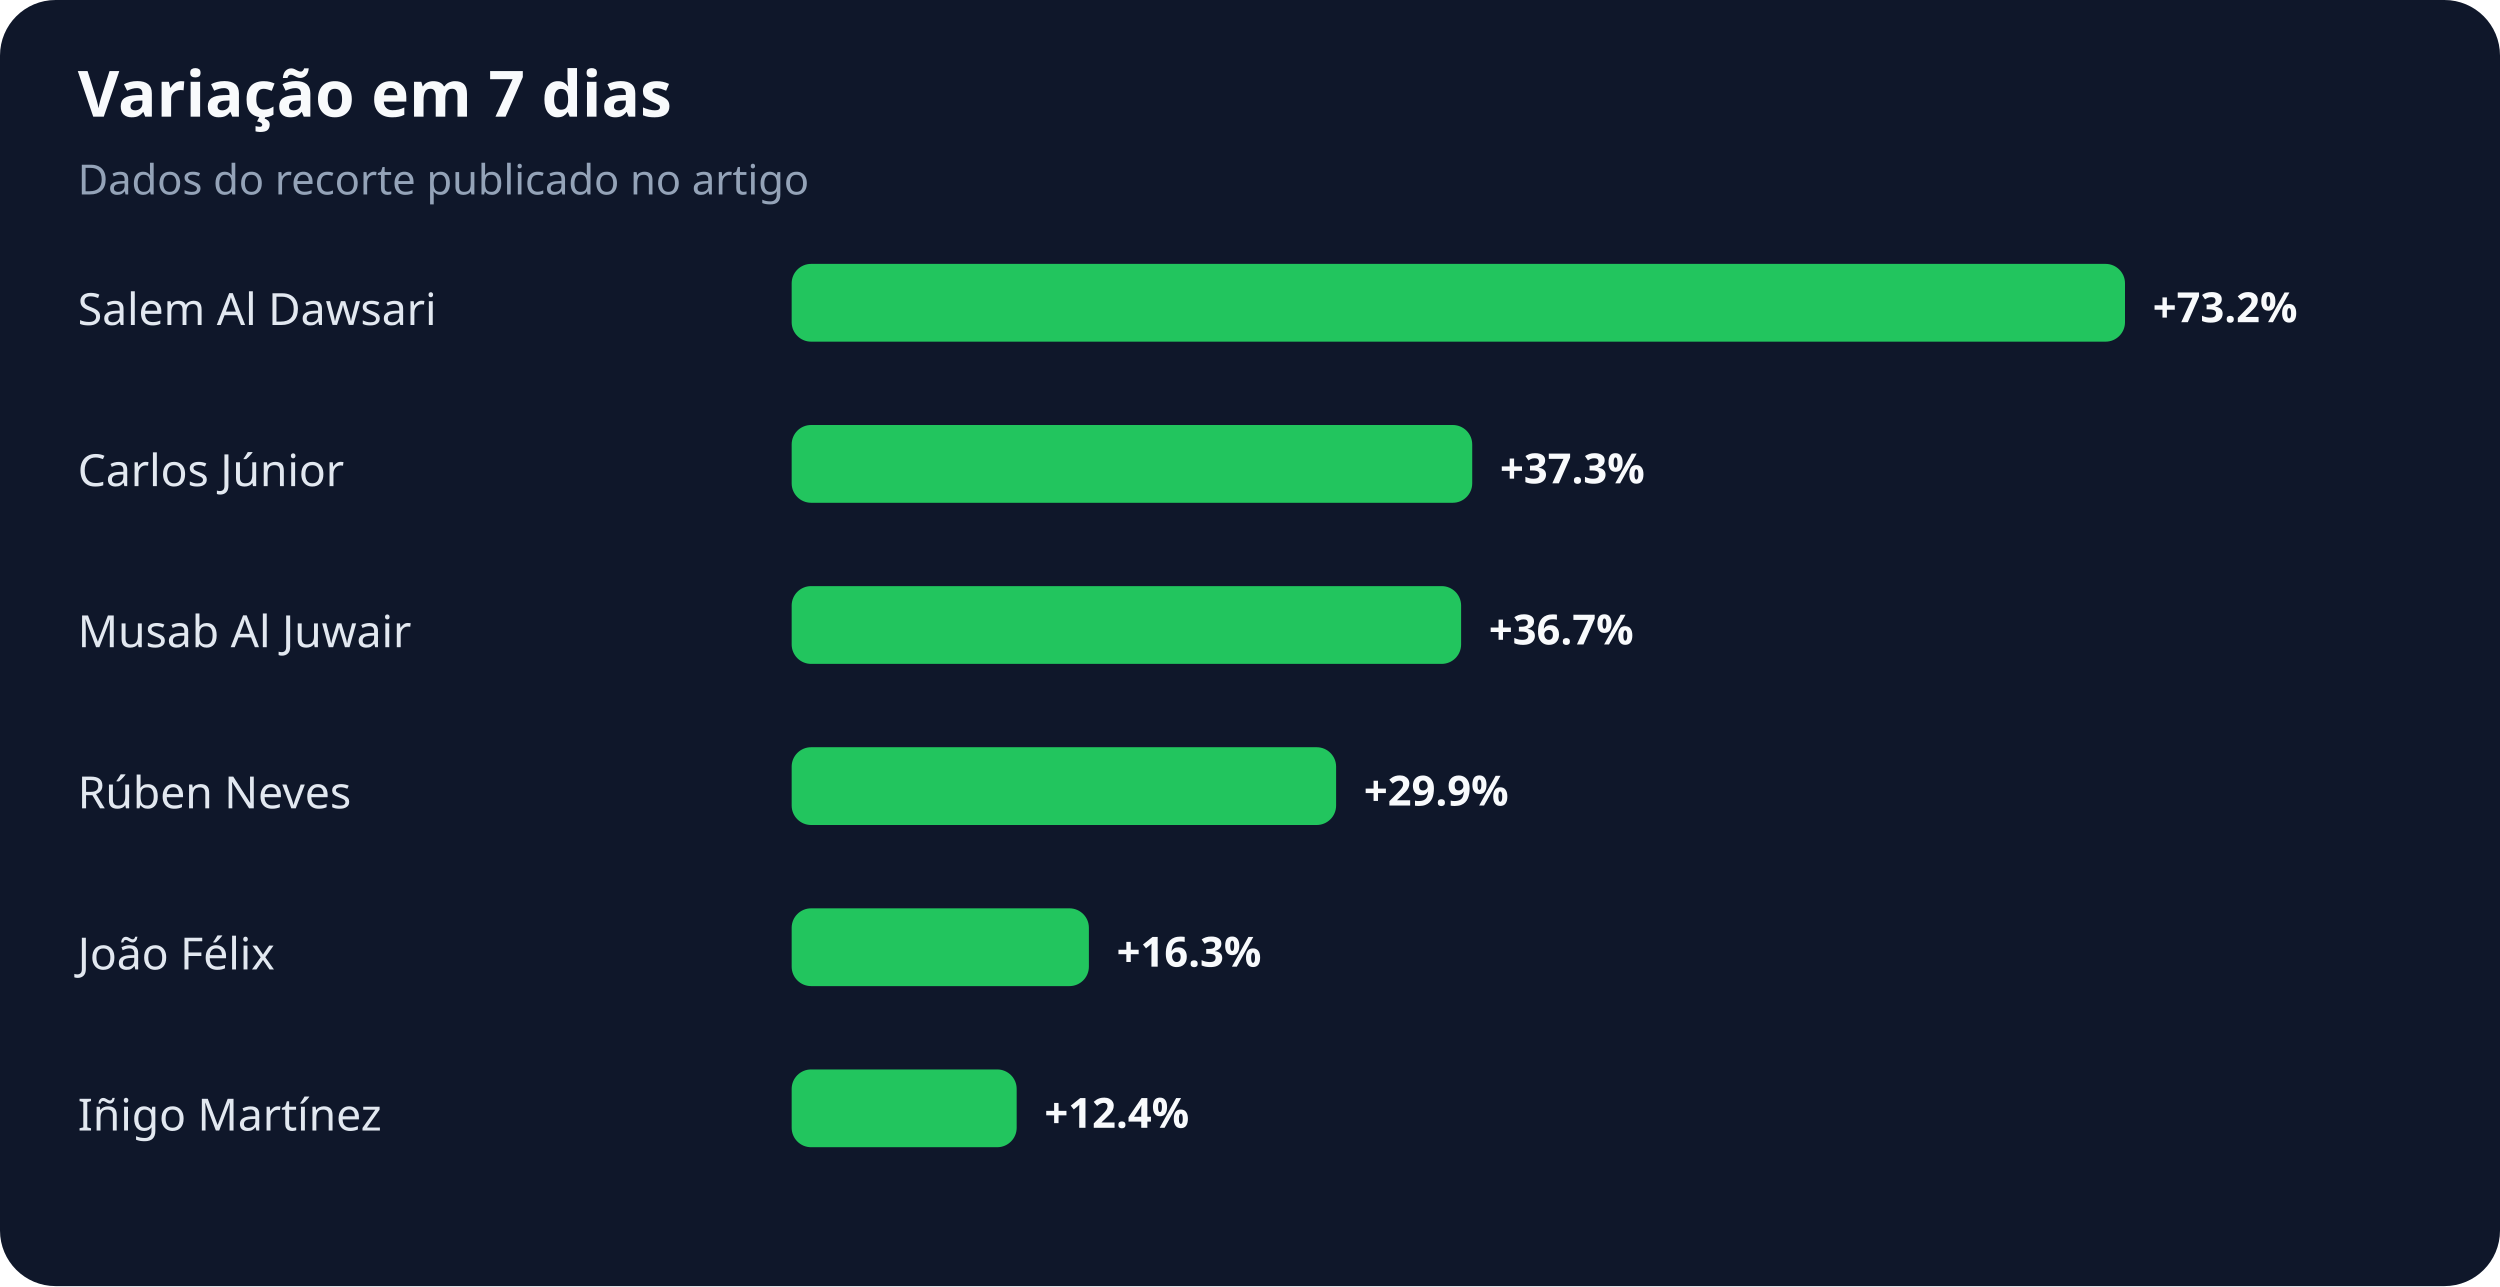
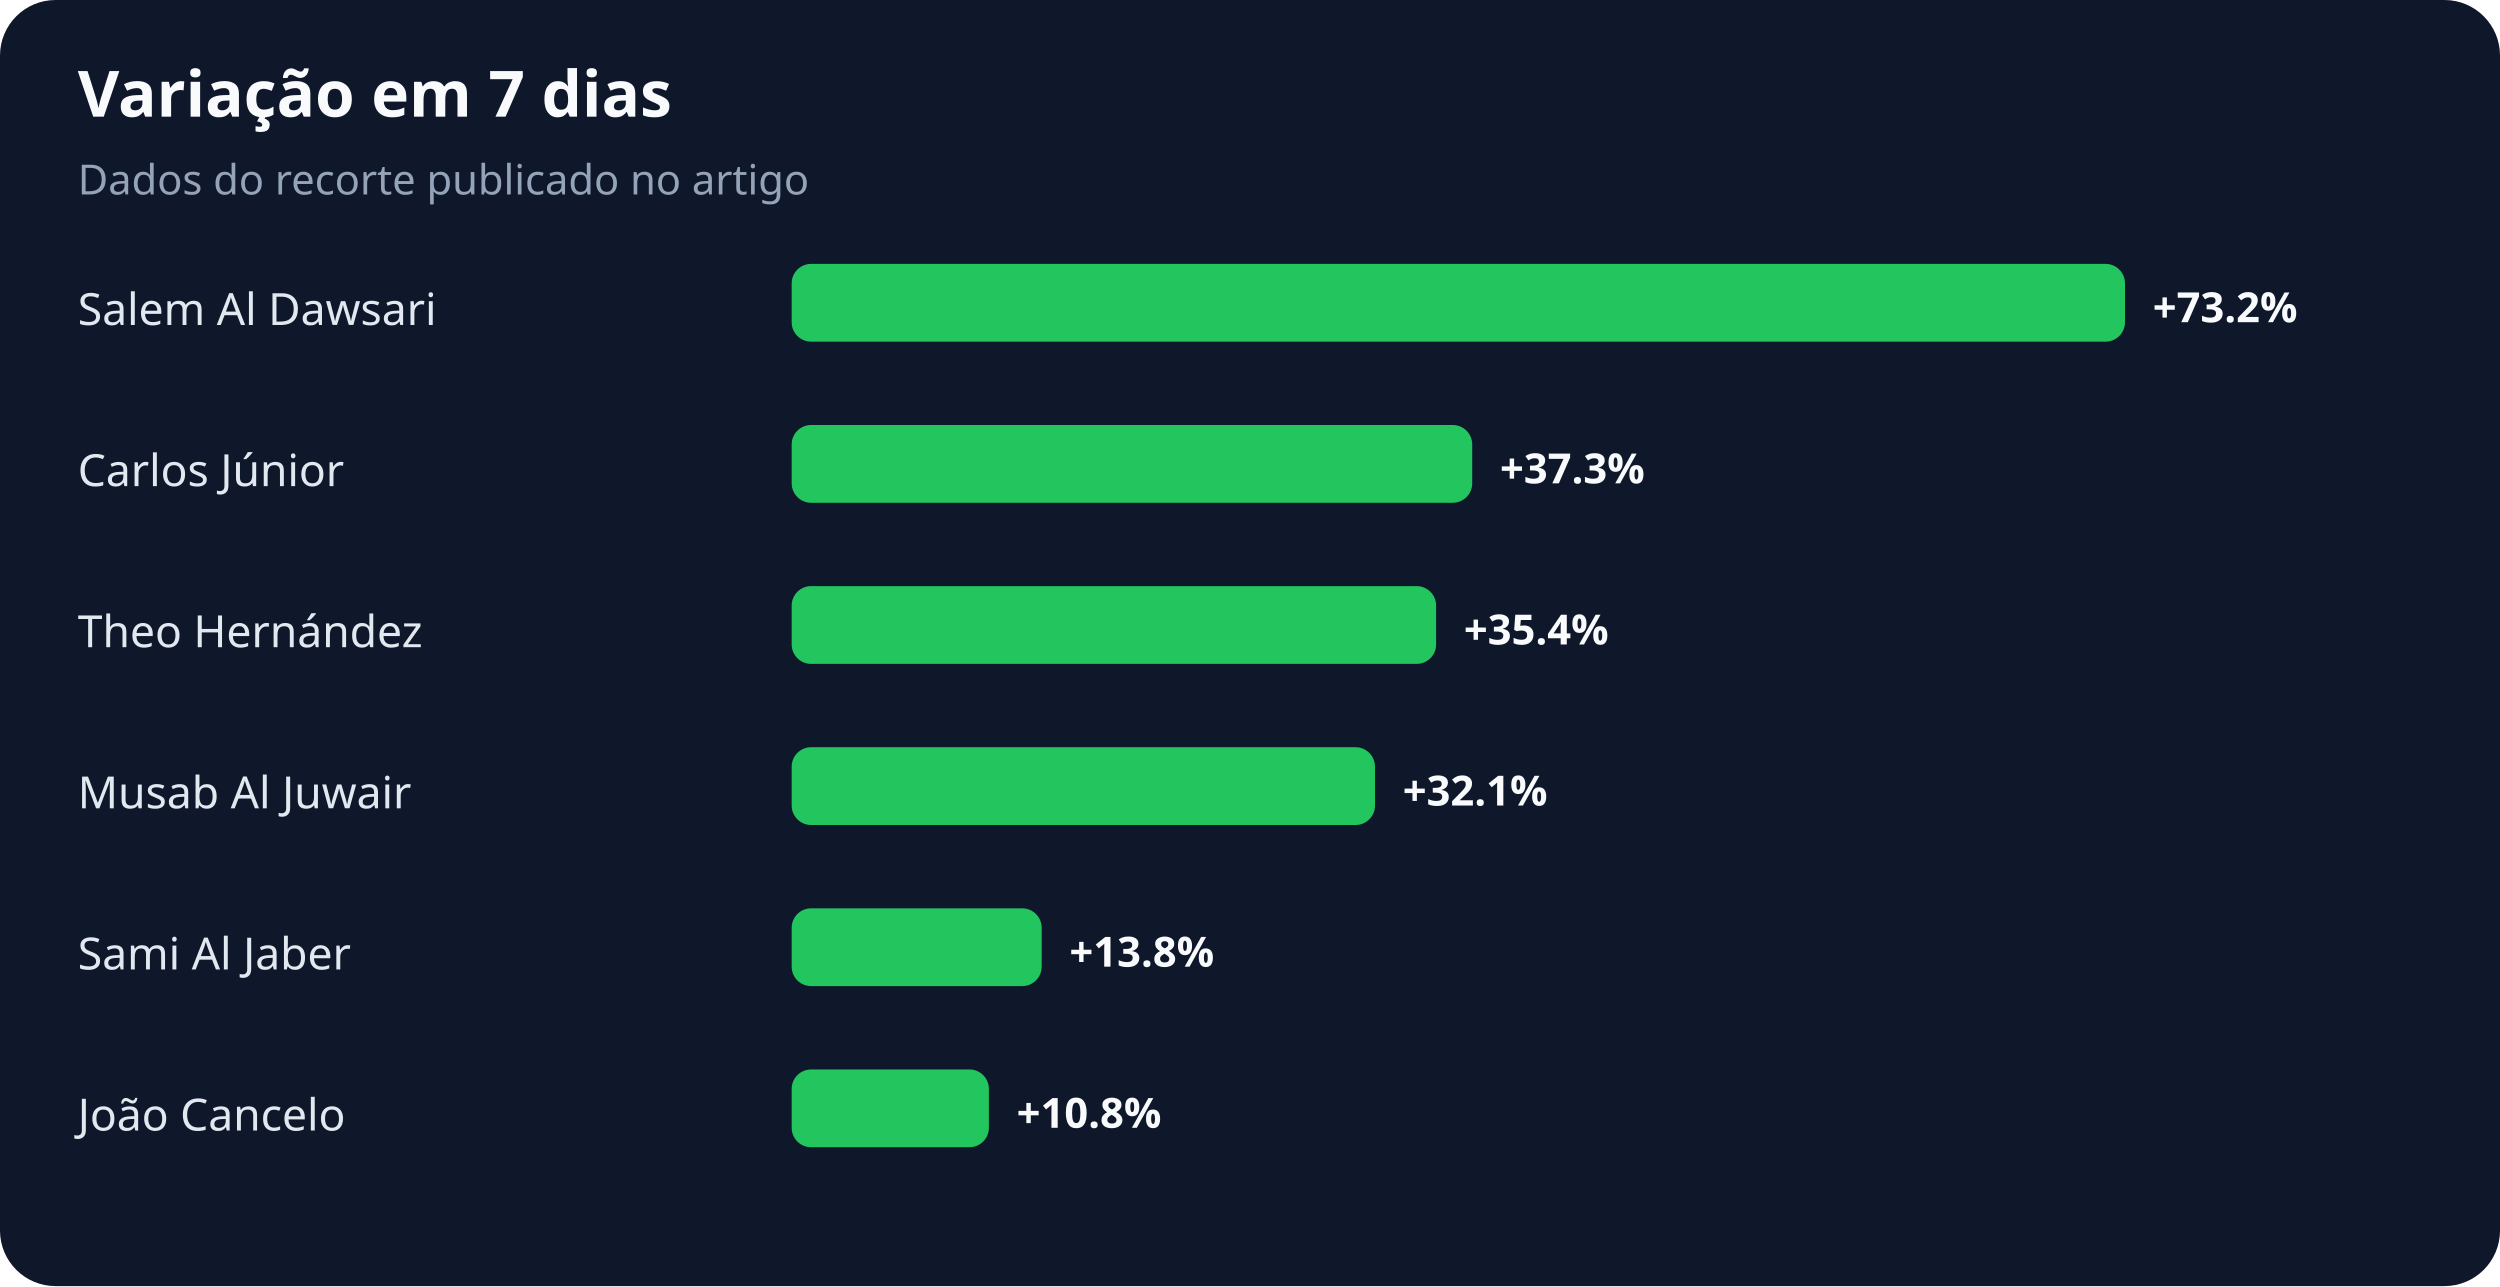
<svg xmlns="http://www.w3.org/2000/svg" width="900" height="463" viewBox="0 0 900 463" role="img" aria-labelledby="title desc">
  <rect width="100%" height="100%" rx="20" fill="#0f172a" />
  <text x="28" y="42" fill="#f8fafc" font-family="system-ui,sans-serif" font-size="23" font-weight="700">Variação em 7 dias</text>
  <text x="28" y="70" fill="#94a3b8" font-family="system-ui,sans-serif" font-size="15">Dados do recorte publicado no artigo</text>
  <text x="28" y="117" fill="#e2e8f0" font-family="system-ui,sans-serif" font-size="16">Salem Al Dawsari</text>
  <rect x="285" y="95" width="480" height="28" rx="7" fill="#22c55e" />
  <text x="775" y="116" fill="#f8fafc" font-family="system-ui,sans-serif" font-size="15" font-weight="700">+73.2%</text>
  <text x="28" y="175" fill="#e2e8f0" font-family="system-ui,sans-serif" font-size="16">Carlos Júnior</text>
  <rect x="285" y="153" width="245" height="28" rx="7" fill="#22c55e" />
  <text x="540" y="174" fill="#f8fafc" font-family="system-ui,sans-serif" font-size="15" font-weight="700">+37.3%</text>
-   <text x="28" y="233" fill="#e2e8f0" font-family="system-ui,sans-serif" font-size="16">Musab Al Juwair</text>
-   <rect x="285" y="211" width="241" height="28" rx="7" fill="#22c55e" />
-   <text x="536" y="232" fill="#f8fafc" font-family="system-ui,sans-serif" font-size="15" font-weight="700">+36.7%</text>
-   <text x="28" y="291" fill="#e2e8f0" font-family="system-ui,sans-serif" font-size="16">Rúben Neves</text>
-   <rect x="285" y="269" width="196" height="28" rx="7" fill="#22c55e" />
-   <text x="491" y="290" fill="#f8fafc" font-family="system-ui,sans-serif" font-size="15" font-weight="700">+29.9%</text>
-   <text x="28" y="349" fill="#e2e8f0" font-family="system-ui,sans-serif" font-size="16">João Félix</text>
-   <rect x="285" y="327" width="107" height="28" rx="7" fill="#22c55e" />
-   <text x="402" y="348" fill="#f8fafc" font-family="system-ui,sans-serif" font-size="15" font-weight="700">+16.3%</text>
-   <text x="28" y="407" fill="#e2e8f0" font-family="system-ui,sans-serif" font-size="16">Iñigo Martínez</text>
-   <rect x="285" y="385" width="81" height="28" rx="7" fill="#22c55e" />
-   <text x="376" y="406" fill="#f8fafc" font-family="system-ui,sans-serif" font-size="15" font-weight="700">+12.4%</text>
+   <text x="28" y="233" fill="#e2e8f0" font-family="system-ui,sans-serif" font-size="16">Theo Hernández</text>
+   <rect x="285" y="211" width="232" height="28" rx="7" fill="#22c55e" />
+   <text x="527" y="232" fill="#f8fafc" font-family="system-ui,sans-serif" font-size="15" font-weight="700">+35.4%</text>
+   <text x="28" y="291" fill="#e2e8f0" font-family="system-ui,sans-serif" font-size="16">Musab Al Juwair</text>
+   <rect x="285" y="269" width="210" height="28" rx="7" fill="#22c55e" />
+   <text x="505" y="290" fill="#f8fafc" font-family="system-ui,sans-serif" font-size="15" font-weight="700">+32.1%</text>
+   <text x="28" y="349" fill="#e2e8f0" font-family="system-ui,sans-serif" font-size="16">Sami Al Jaber</text>
+   <rect x="285" y="327" width="90" height="28" rx="7" fill="#22c55e" />
+   <text x="385" y="348" fill="#f8fafc" font-family="system-ui,sans-serif" font-size="15" font-weight="700">+13.8%</text>
+   <text x="28" y="407" fill="#e2e8f0" font-family="system-ui,sans-serif" font-size="16">João Cancelo</text>
+   <rect x="285" y="385" width="71" height="28" rx="7" fill="#22c55e" />
+   <text x="366" y="406" fill="#f8fafc" font-family="system-ui,sans-serif" font-size="15" font-weight="700">+10.8%</text>
</svg>
